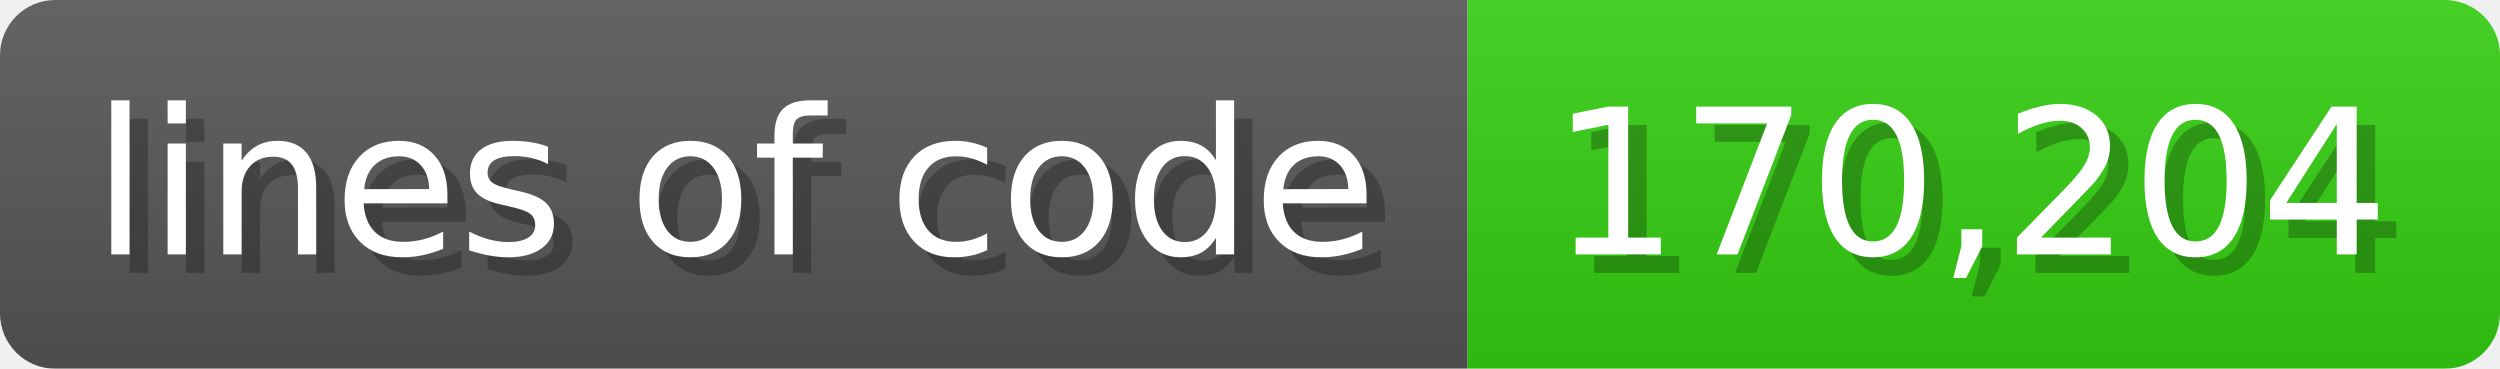
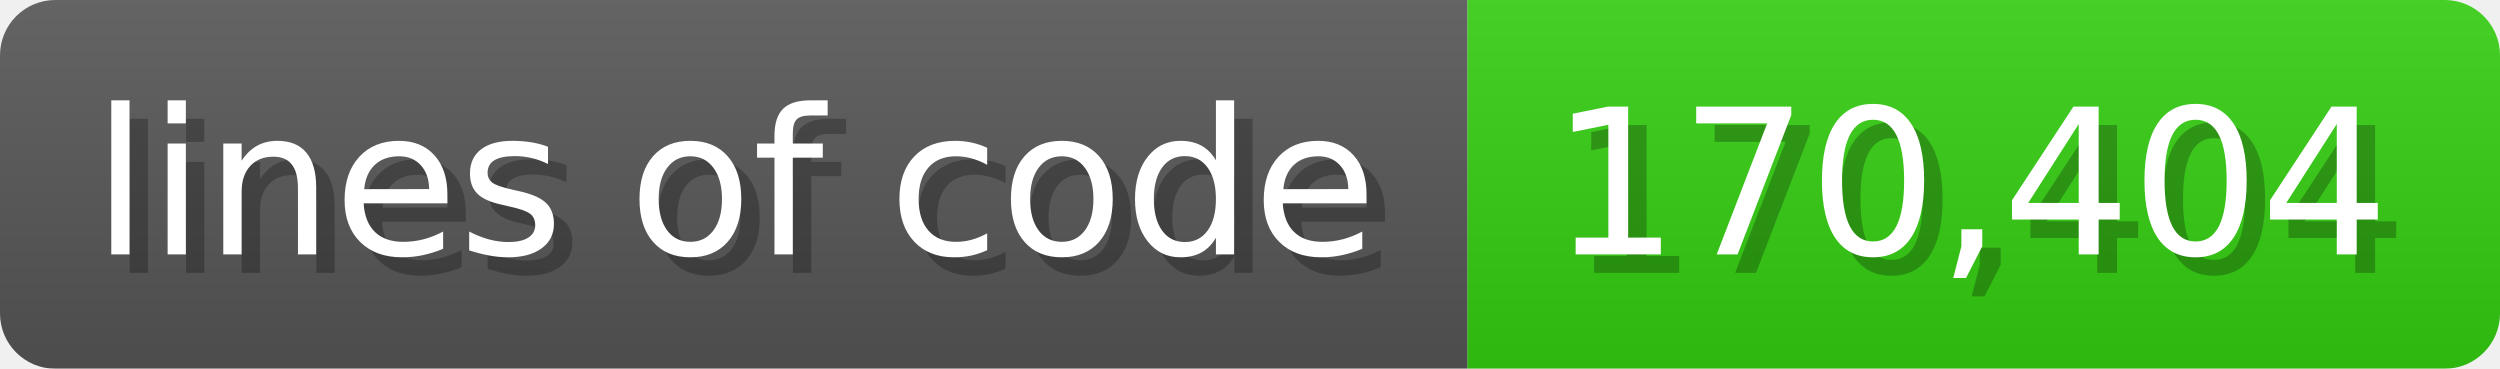
<svg xmlns="http://www.w3.org/2000/svg" width="135.6" height="20" viewBox="0 0 1356 200">
  <linearGradient id="a" x2="0" y2="100%">
    <stop offset="0" stop-opacity=".1" stop-color="#EEE" />
    <stop offset="1" stop-opacity=".1" />
  </linearGradient>
  <mask id="m">
    <rect width="1356" height="200" rx="30" fill="#FFF" />
  </mask>
  <g mask="url(#m)">
    <rect width="796" height="200" fill="#555" />
    <rect width="560" height="200" fill="#3C1" x="796" />
    <rect width="1356" height="200" fill="url(#a)" />
  </g>
  <g fill="#fff" text-anchor="start" font-family="Verdana,DejaVu Sans,sans-serif" font-size="110">
    <text x="60" y="148" textLength="696" fill="#000" opacity="0.25">lines of code</text>
    <text x="50" y="138" textLength="696">lines of code</text>
-     <text x="851" y="148" textLength="460" fill="#000" opacity="0.25">170,204</text>
-     <text x="841" y="138" textLength="460">170,204</text>
+     <text x="851" y="148" textLength="460" fill="#000" opacity="0.25">170,404</text>
+     <text x="841" y="138" textLength="460">170,404</text>
  </g>
</svg>
